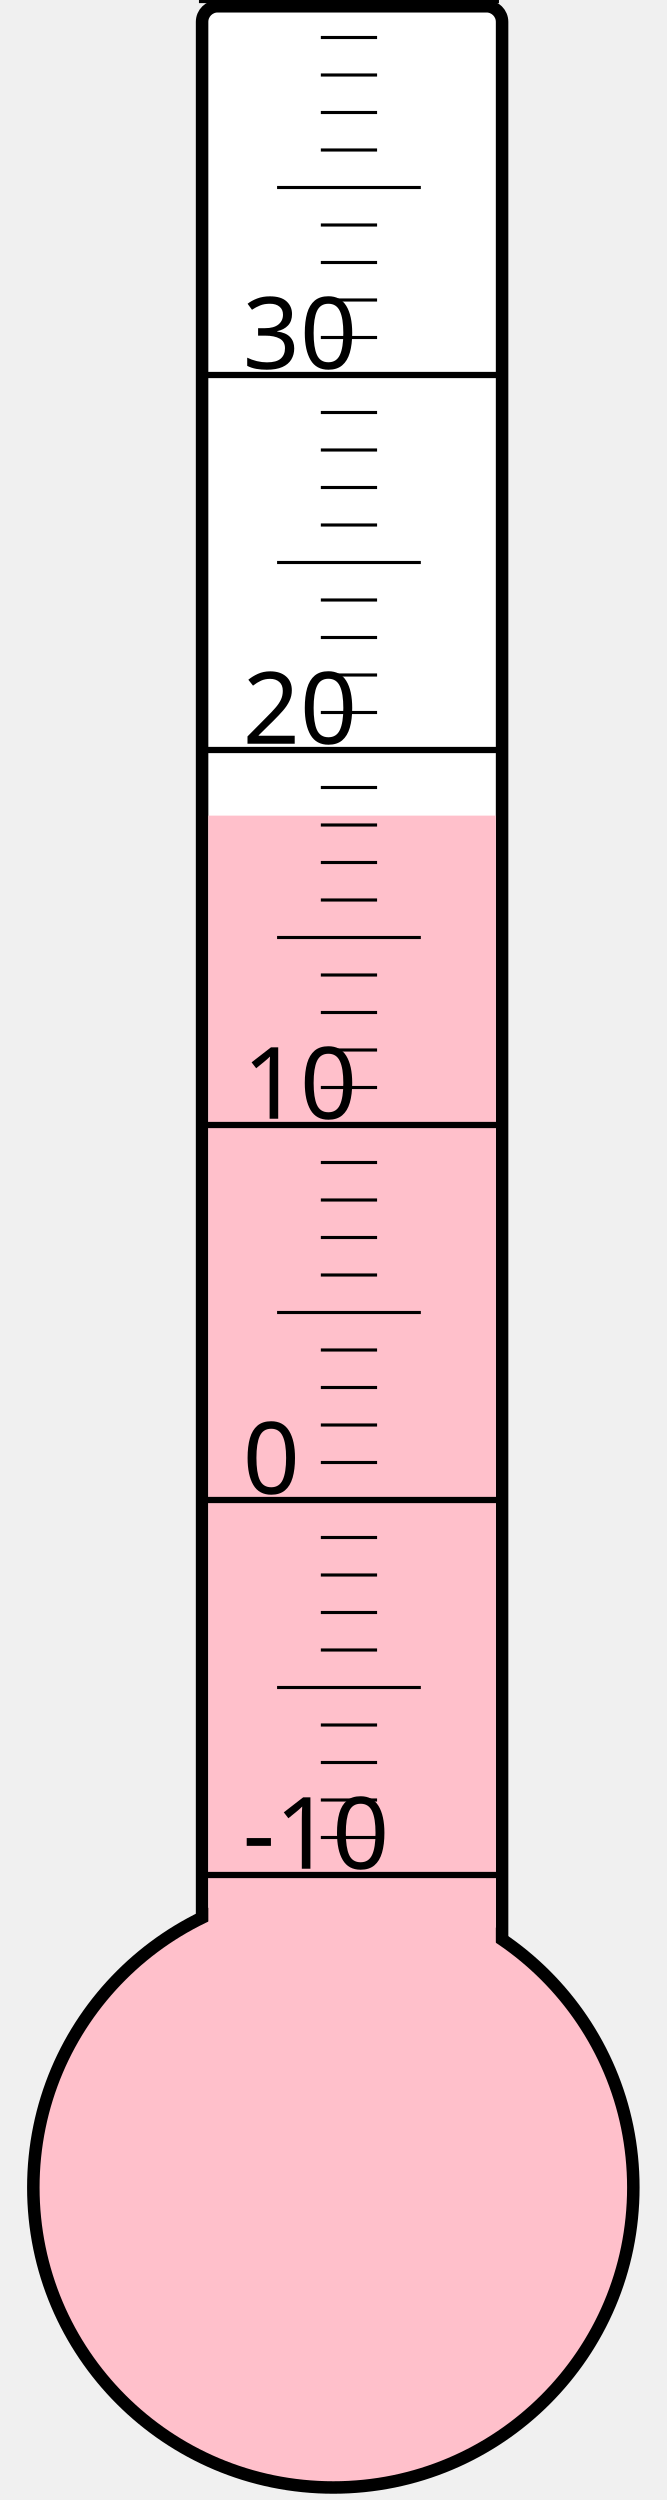
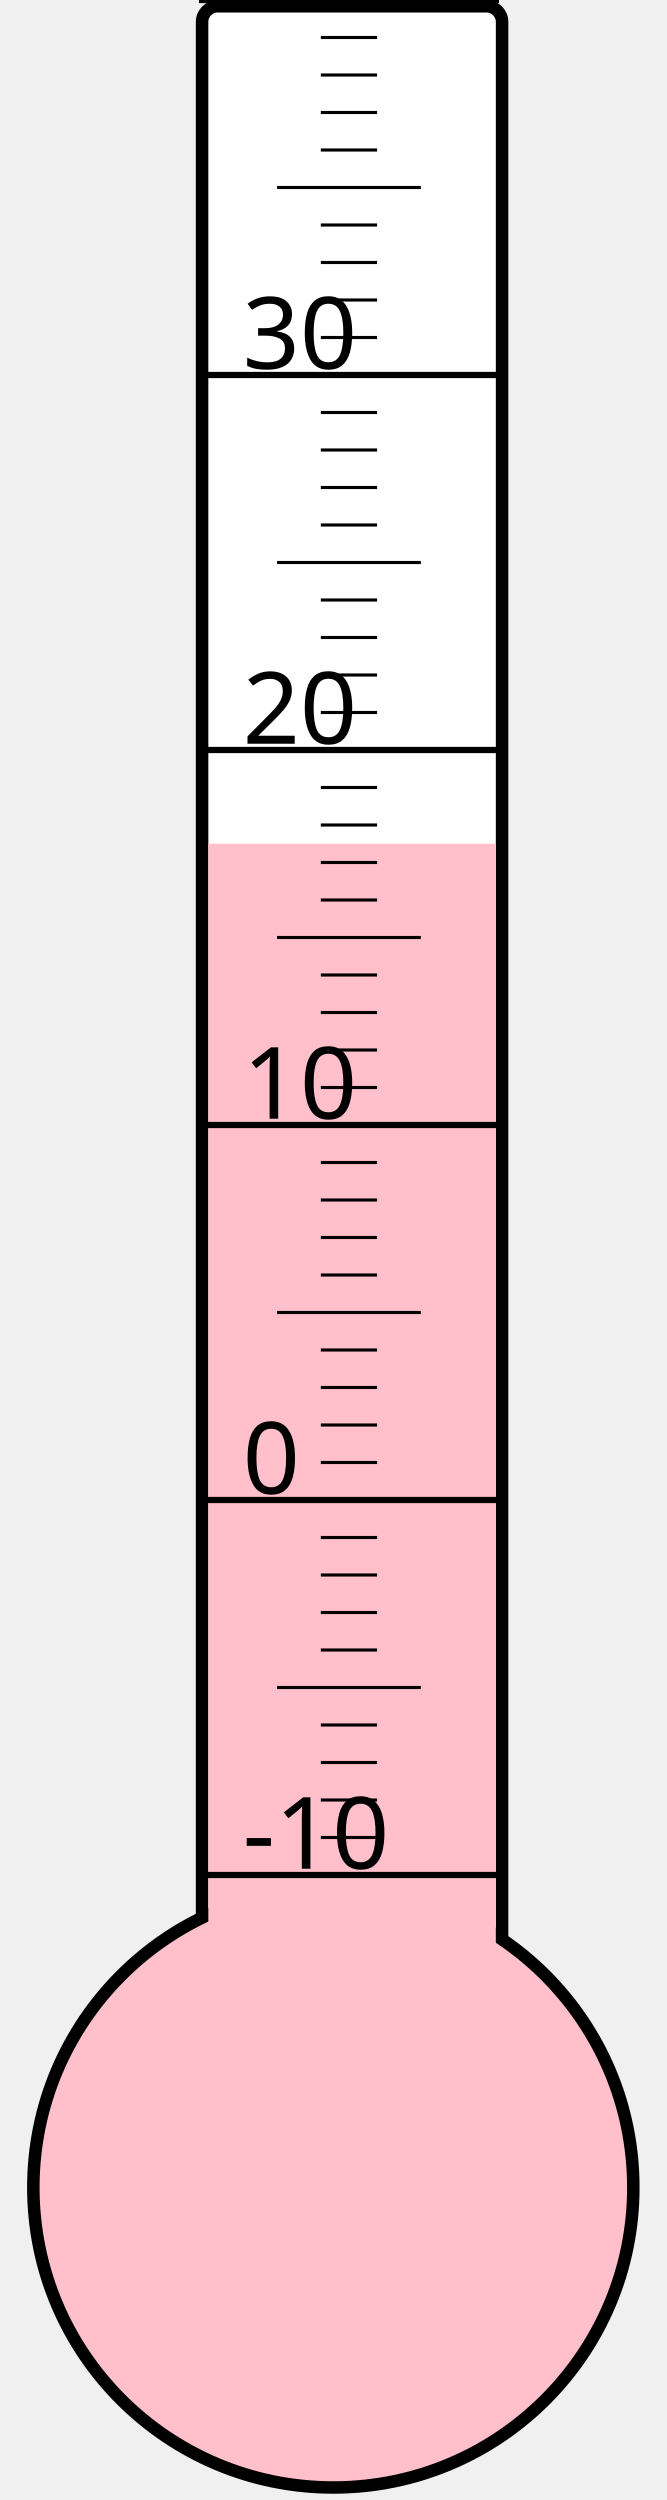
<svg xmlns="http://www.w3.org/2000/svg" width="40px" height="150px" viewBox="0 0 200 800">
  <rect width="200" height="800" x="0" y="0" style="fill: #ffffeb; fill-opacity: 0;" />
  <rect width="96" height="680" x="58" y="2" rx="5" ry="5" style="fill: white; fill-opacity: 1; stroke: black; stroke-width: 4;" />
  <circle cx="100" cy="700" r="96" style="fill: pink; stroke: black; stroke-width: 4;" />
-   <rect width="92" height="439.0" x="60" y="261.0" style="fill: pink; fill-opacity: 1; stroke-width: 0;" />
+   <rect width="92" height="430.0" x="60" y="270.0" style="fill: pink; fill-opacity: 1; stroke-width: 0;" />
  <text x="71" y="598" style="font-family: sans-serif; font-size: 24pt;">-10</text>
  <text x="71" y="478" style="font-family: sans-serif; font-size: 24pt;">0</text>
  <text x="71" y="358" style="font-family: sans-serif; font-size: 24pt;">10</text>
  <text x="71" y="238" style="font-family: sans-serif; font-size: 24pt;">20</text>
  <text x="71" y="118" style="font-family: sans-serif; font-size: 24pt;">30</text>
  <g style="stroke: black;">
    <line x1="57" y1="600" x2="153" y2="600" style="stroke-width: 2;" />
    <line x1="96" y1="588" x2="114" y2="588" style="stroke-width: 1;" />
    <line x1="96" y1="576" x2="114" y2="576" style="stroke-width: 1;" />
    <line x1="96" y1="564" x2="114" y2="564" style="stroke-width: 1;" />
    <line x1="96" y1="552" x2="114" y2="552" style="stroke-width: 1;" />
    <line x1="82" y1="540" x2="128" y2="540" style="stroke-width: 1;" />
    <line x1="96" y1="528" x2="114" y2="528" style="stroke-width: 1;" />
    <line x1="96" y1="516" x2="114" y2="516" style="stroke-width: 1;" />
    <line x1="96" y1="504" x2="114" y2="504" style="stroke-width: 1;" />
    <line x1="96" y1="492" x2="114" y2="492" style="stroke-width: 1;" />
    <line x1="57" y1="480" x2="153" y2="480" style="stroke-width: 2;" />
    <line x1="96" y1="468" x2="114" y2="468" style="stroke-width: 1;" />
    <line x1="96" y1="456" x2="114" y2="456" style="stroke-width: 1;" />
    <line x1="96" y1="444" x2="114" y2="444" style="stroke-width: 1;" />
    <line x1="96" y1="432" x2="114" y2="432" style="stroke-width: 1;" />
    <line x1="82" y1="420" x2="128" y2="420" style="stroke-width: 1;" />
    <line x1="96" y1="408" x2="114" y2="408" style="stroke-width: 1;" />
    <line x1="96" y1="396" x2="114" y2="396" style="stroke-width: 1;" />
    <line x1="96" y1="384" x2="114" y2="384" style="stroke-width: 1;" />
    <line x1="96" y1="372" x2="114" y2="372" style="stroke-width: 1;" />
    <line x1="57" y1="360" x2="153" y2="360" style="stroke-width: 2;" />
    <line x1="96" y1="348" x2="114" y2="348" style="stroke-width: 1;" />
    <line x1="96" y1="336" x2="114" y2="336" style="stroke-width: 1;" />
    <line x1="96" y1="324" x2="114" y2="324" style="stroke-width: 1;" />
    <line x1="96" y1="312" x2="114" y2="312" style="stroke-width: 1;" />
    <line x1="82" y1="300" x2="128" y2="300" style="stroke-width: 1;" />
    <line x1="96" y1="288" x2="114" y2="288" style="stroke-width: 1;" />
    <line x1="96" y1="276" x2="114" y2="276" style="stroke-width: 1;" />
    <line x1="96" y1="264" x2="114" y2="264" style="stroke-width: 1;" />
    <line x1="96" y1="252" x2="114" y2="252" style="stroke-width: 1;" />
    <line x1="57" y1="240" x2="153" y2="240" style="stroke-width: 2;" />
    <line x1="96" y1="228" x2="114" y2="228" style="stroke-width: 1;" />
    <line x1="96" y1="216" x2="114" y2="216" style="stroke-width: 1;" />
    <line x1="96" y1="204" x2="114" y2="204" style="stroke-width: 1;" />
    <line x1="96" y1="192" x2="114" y2="192" style="stroke-width: 1;" />
    <line x1="82" y1="180" x2="128" y2="180" style="stroke-width: 1;" />
    <line x1="96" y1="168" x2="114" y2="168" style="stroke-width: 1;" />
    <line x1="96" y1="156" x2="114" y2="156" style="stroke-width: 1;" />
    <line x1="96" y1="144" x2="114" y2="144" style="stroke-width: 1;" />
    <line x1="96" y1="132" x2="114" y2="132" style="stroke-width: 1;" />
    <line x1="57" y1="120" x2="153" y2="120" style="stroke-width: 2;" />
    <line x1="96" y1="108" x2="114" y2="108" style="stroke-width: 1;" />
    <line x1="96" y1="96" x2="114" y2="96" style="stroke-width: 1;" />
    <line x1="96" y1="84" x2="114" y2="84" style="stroke-width: 1;" />
    <line x1="96" y1="72" x2="114" y2="72" style="stroke-width: 1;" />
    <line x1="82" y1="60" x2="128" y2="60" style="stroke-width: 1;" />
    <line x1="96" y1="48" x2="114" y2="48" style="stroke-width: 1;" />
    <line x1="96" y1="36" x2="114" y2="36" style="stroke-width: 1;" />
    <line x1="96" y1="24" x2="114" y2="24" style="stroke-width: 1;" />
    <line x1="96" y1="12" x2="114" y2="12" style="stroke-width: 1;" />
    <line x1="57" y1="0" x2="153" y2="0" style="stroke-width: 2;" />
  </g>
</svg>
